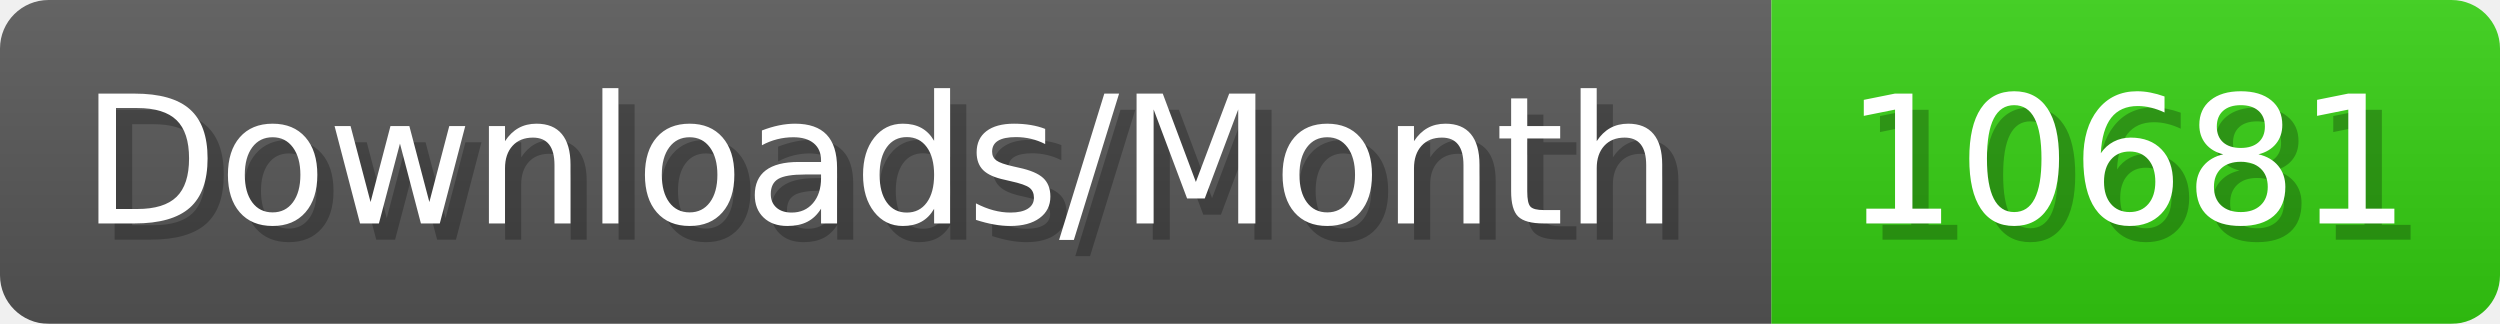
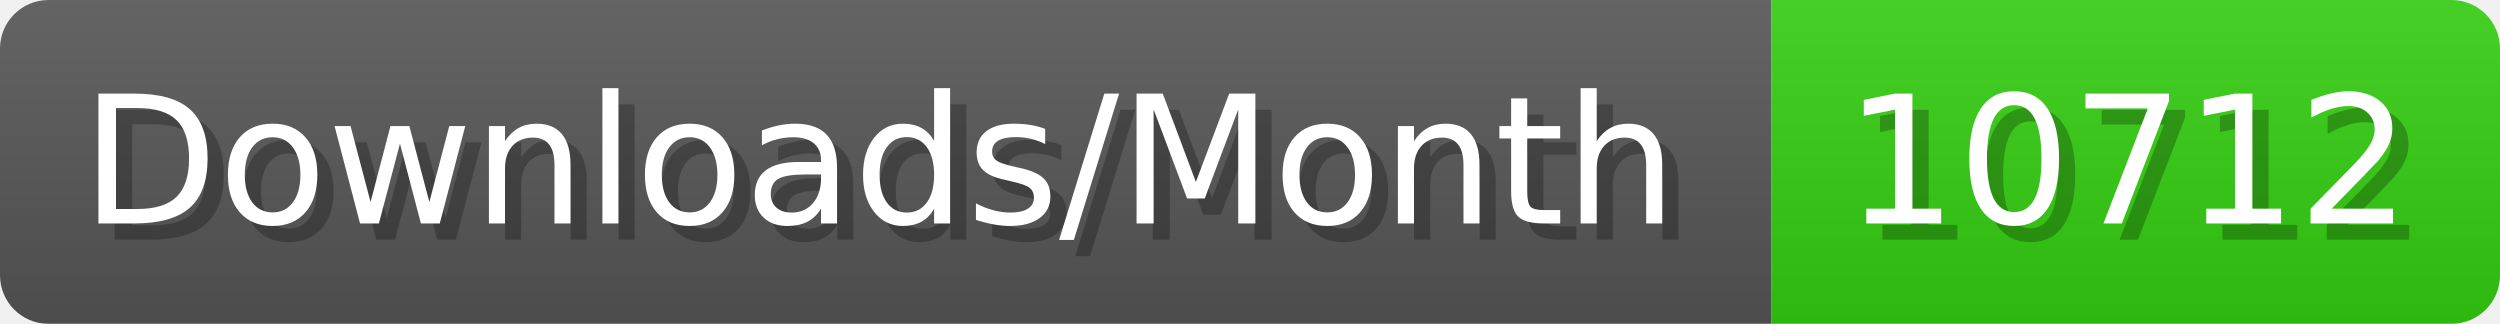
- <svg xmlns="http://www.w3.org/2000/svg" width="154.4" height="20" viewBox="0 0 1544 200" role="img" aria-label="Downloads/Month: 10681">
+ <svg xmlns="http://www.w3.org/2000/svg" width="154.4" height="20" viewBox="0 0 1544 200" role="img" aria-label="Downloads/Month: 10712">
  <linearGradient id="YlXUI" x2="0" y2="100%">
    <stop offset="0" stop-opacity=".1" stop-color="#EEE" />
    <stop offset="1" stop-opacity=".1" />
  </linearGradient>
  <mask id="JHhop">
    <rect width="1544" height="200" rx="30" fill="#FFF" />
  </mask>
  <g mask="url(#JHhop)">
    <rect width="1094" height="200" fill="#555" />
    <rect width="450" height="200" fill="#3C1" x="1094" />
    <rect width="1544" height="200" fill="url(#YlXUI)" />
  </g>
  <g aria-hidden="true" fill="#fff" text-anchor="start" font-family="Verdana,DejaVu Sans,sans-serif" font-size="110">
    <text x="60" y="148" textLength="994" fill="#000" opacity="0.25">Downloads/Month</text>
    <text x="50" y="138" textLength="994">Downloads/Month</text>
-     <text x="1149" y="148" textLength="350" fill="#000" opacity="0.25">10681</text>
-     <text x="1139" y="138" textLength="350">10681</text>
+     <text x="1149" y="148" textLength="350" fill="#000" opacity="0.25">10712</text>
+     <text x="1139" y="138" textLength="350">10712</text>
  </g>
</svg>
